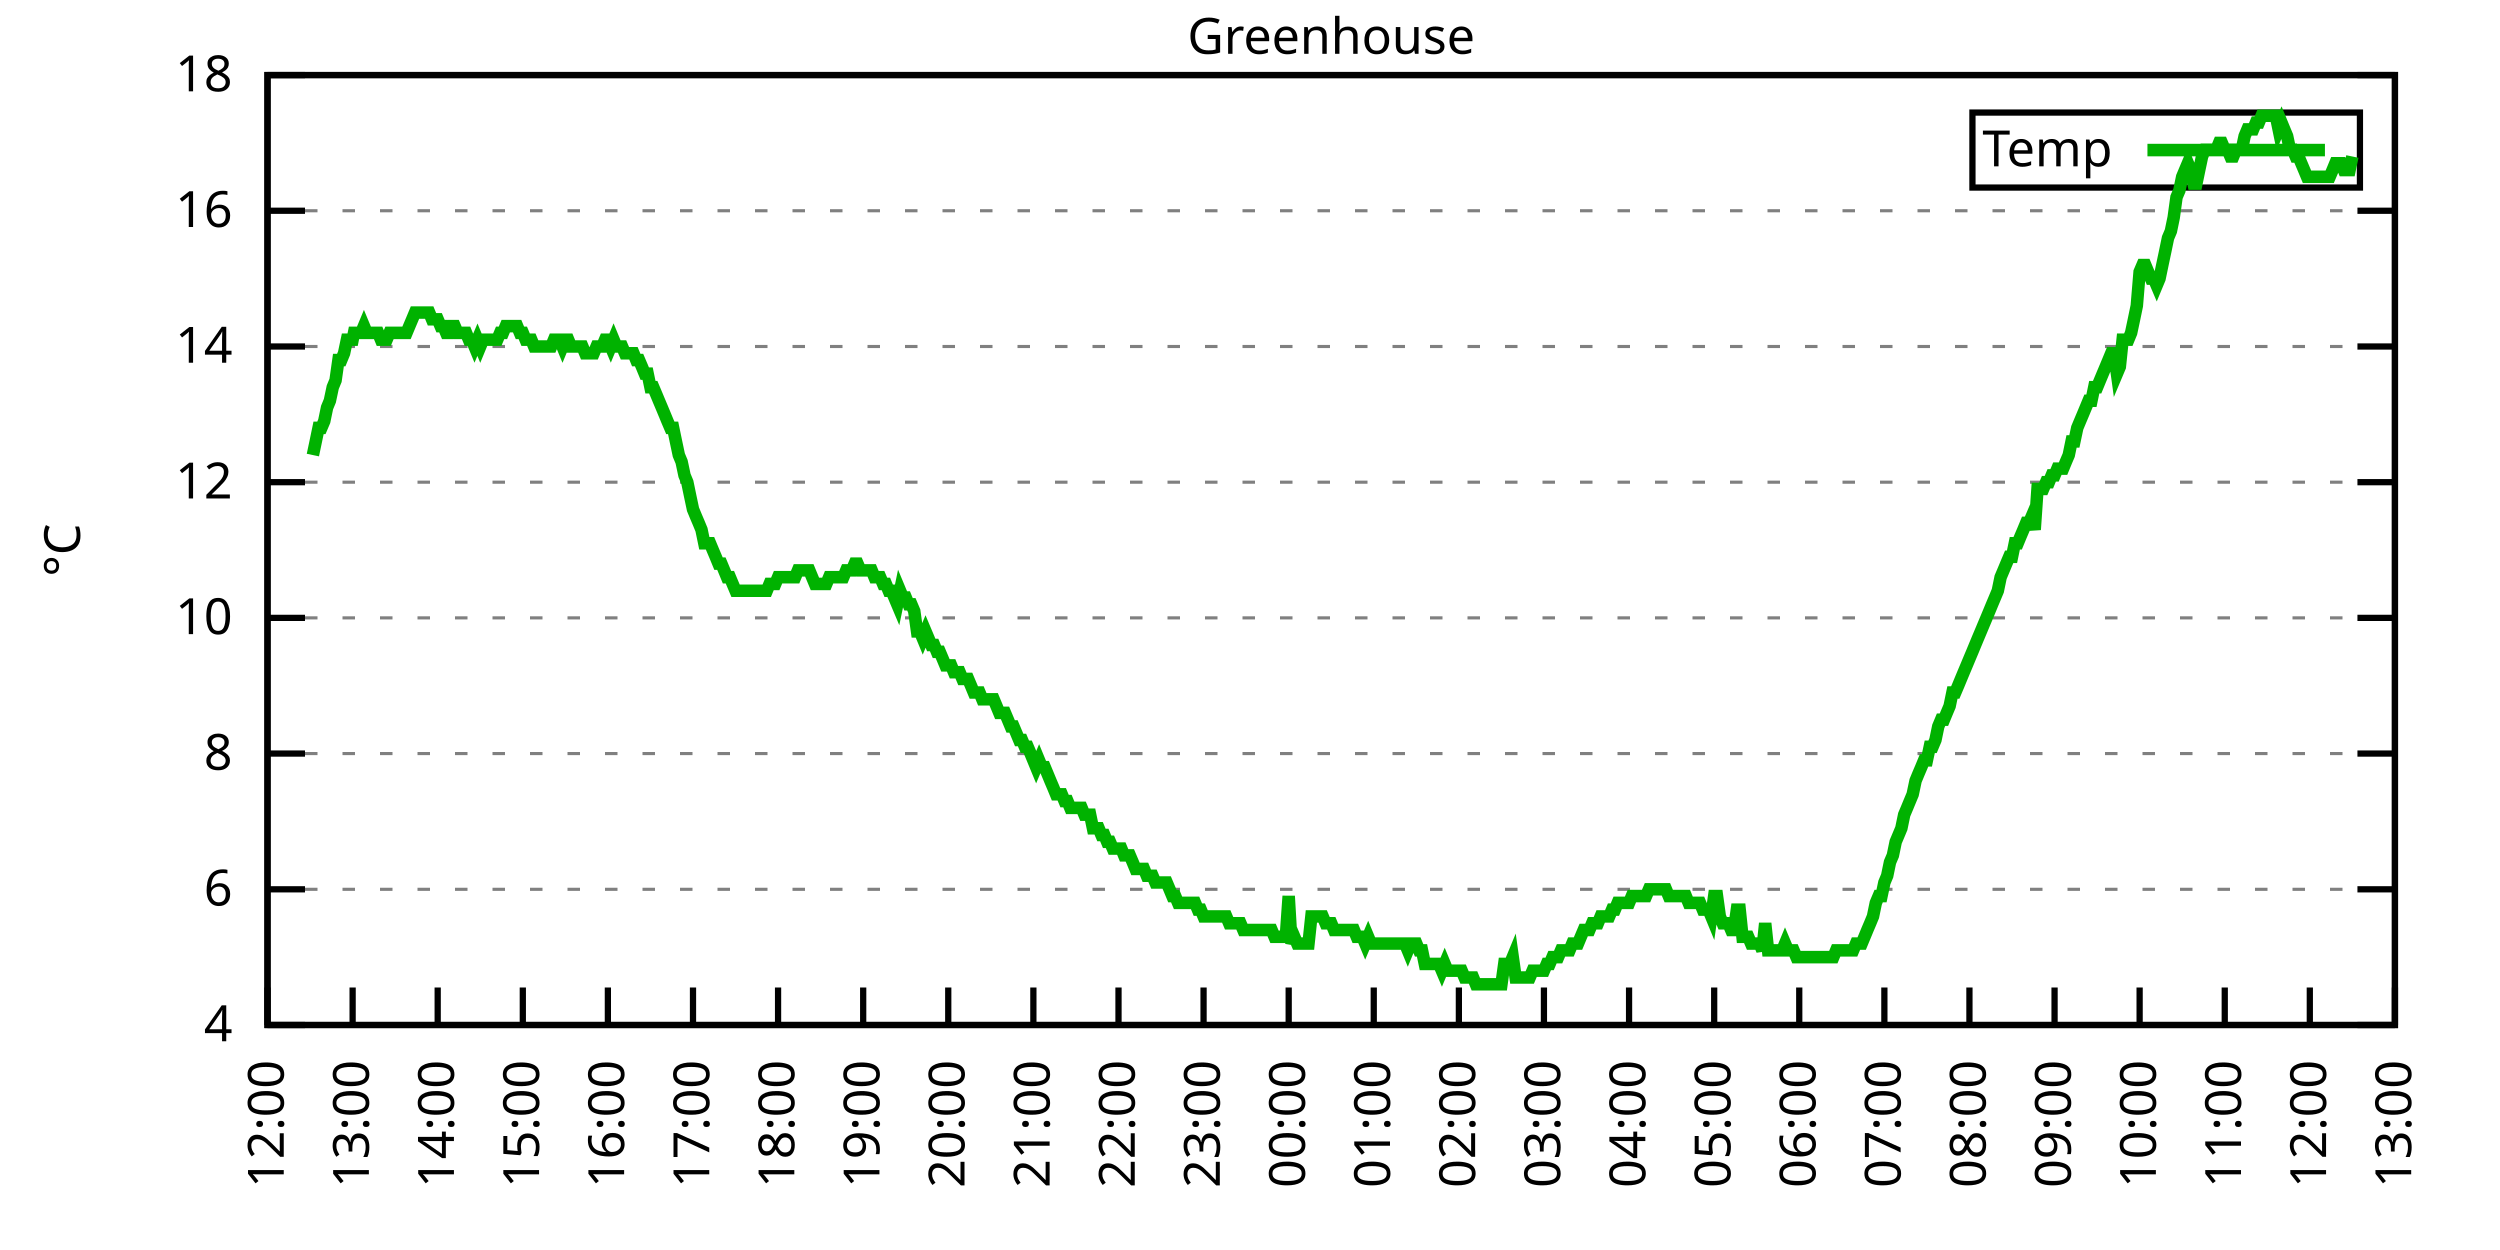
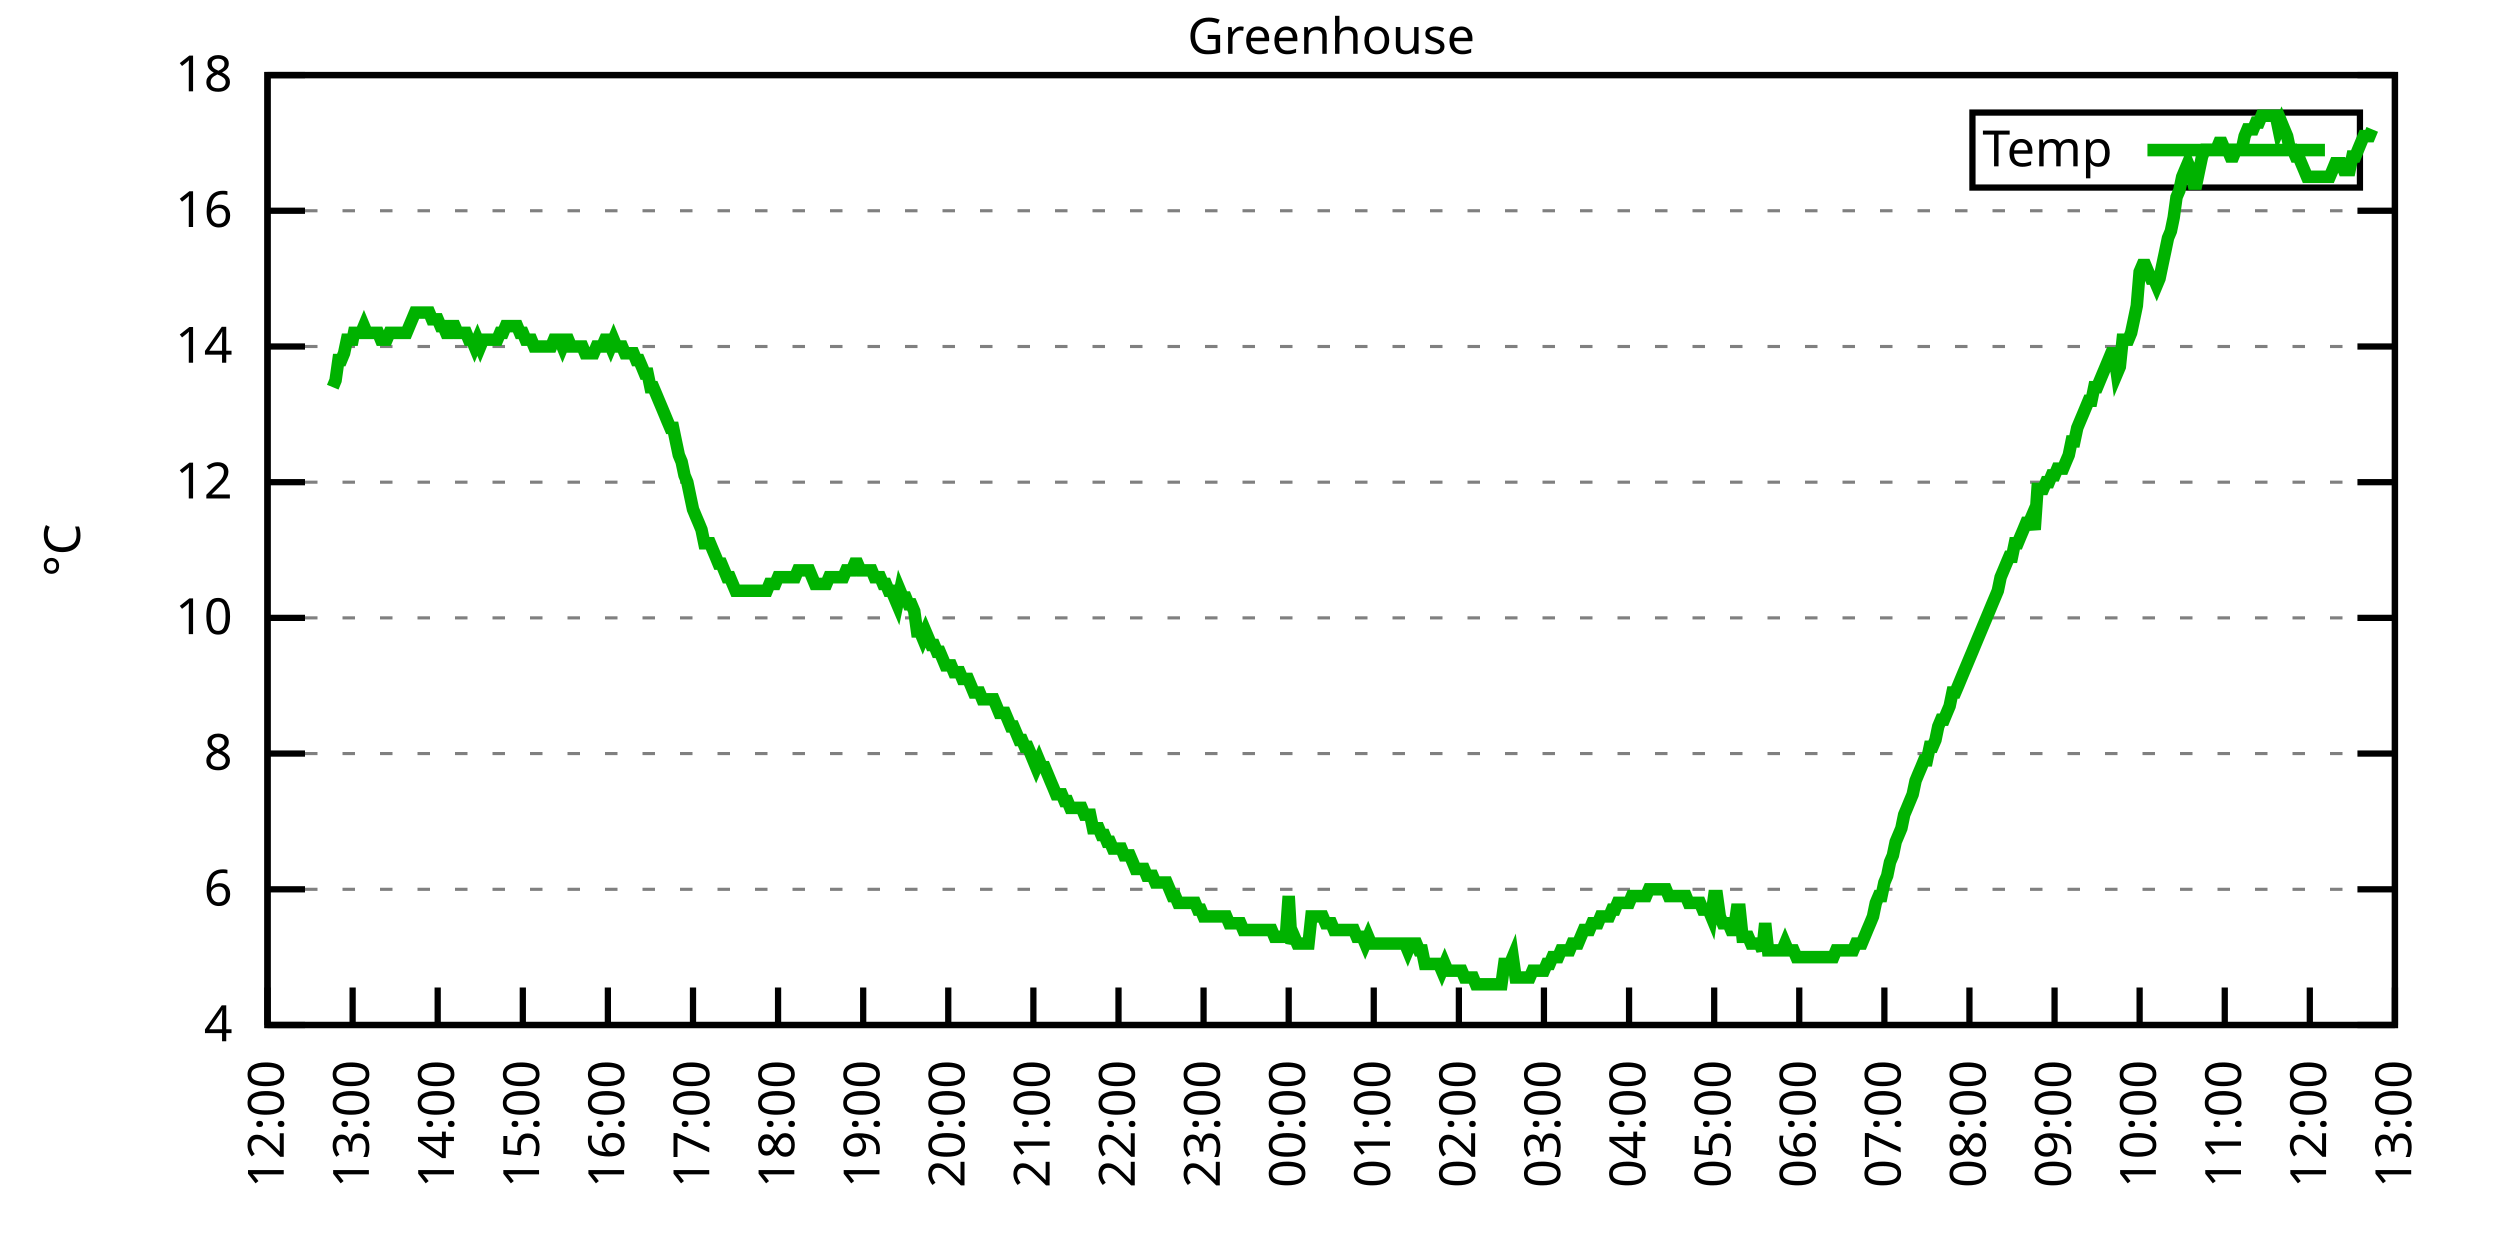
<svg xmlns="http://www.w3.org/2000/svg" xmlns:xlink="http://www.w3.org/1999/xlink" width="400" height="200" viewBox="0 0 400 200">
  <g id="gnuplot_canvas">
    <rect x="0" y="0" width="400" height="200" fill="none" />
    <defs>
      <circle id="gpDot" r="0.5" stroke-width="0.5" stroke="currentColor" />
      <path id="gpPt0" stroke-width="0.333" stroke="currentColor" d="M-1,0 h2 M0,-1 v2" />
      <path id="gpPt1" stroke-width="0.333" stroke="currentColor" d="M-1,-1 L1,1 M1,-1 L-1,1" />
      <path id="gpPt2" stroke-width="0.333" stroke="currentColor" d="M-1,0 L1,0 M0,-1 L0,1 M-1,-1 L1,1 M-1,1 L1,-1" />
      <rect id="gpPt3" stroke-width="0.333" stroke="currentColor" x="-1" y="-1" width="2" height="2" />
      <rect id="gpPt4" stroke-width="0.333" stroke="currentColor" fill="currentColor" x="-1" y="-1" width="2" height="2" />
      <circle id="gpPt5" stroke-width="0.333" stroke="currentColor" cx="0" cy="0" r="1" />
      <use xlink:href="#gpPt5" id="gpPt6" fill="currentColor" stroke="none" />
      <path id="gpPt7" stroke-width="0.333" stroke="currentColor" d="M0,-1.33 L-1.33,0.67 L1.33,0.67 z" />
      <use xlink:href="#gpPt7" id="gpPt8" fill="currentColor" stroke="none" />
      <use xlink:href="#gpPt7" id="gpPt9" stroke="currentColor" transform="rotate(180)" />
      <use xlink:href="#gpPt9" id="gpPt10" fill="currentColor" stroke="none" />
      <use xlink:href="#gpPt3" id="gpPt11" stroke="currentColor" transform="rotate(45)" />
      <use xlink:href="#gpPt11" id="gpPt12" fill="currentColor" stroke="none" />
      <path id="gpPt13" stroke-width="0.333" stroke="currentColor" d="M0,1.330 L1.265,0.411 L0.782,-1.067 L-0.782,-1.076 L-1.265,0.411 z" />
      <use xlink:href="#gpPt13" id="gpPt14" fill="currentColor" stroke="none" />
      <filter id="textbox" filterUnits="objectBoundingBox" x="0" y="0" height="1" width="1">
        <feFlood flood-color="white" flood-opacity="1" result="bgnd" />
        <feComposite in="SourceGraphic" in2="bgnd" operator="atop" />
      </filter>
      <filter id="greybox" filterUnits="objectBoundingBox" x="0" y="0" height="1" width="1">
        <feFlood flood-color="lightgrey" flood-opacity="1" result="grey" />
        <feComposite in="SourceGraphic" in2="grey" operator="atop" />
      </filter>
    </defs>
    <g fill="none" color="white" stroke="currentColor" stroke-width="1.00" stroke-linecap="butt" stroke-linejoin="miter">
</g>
    <g fill="none" color="black" stroke="currentColor" stroke-width="1.00" stroke-linecap="butt" stroke-linejoin="miter">
      <g stroke="none" shape-rendering="crispEdges">
        <polygon fill="rgb(255, 255, 255)" points="42.80,164.00 383.18,164.00 383.18,12.02 42.80,12.02 " />
      </g>
    </g>
    <g fill="none" color="black" stroke="currentColor" stroke-width="1.00" stroke-linecap="butt" stroke-linejoin="miter">
</g>
    <g fill="none" color="black" stroke="black" stroke-width="0.50" stroke-linecap="butt" stroke-linejoin="miter">
</g>
    <g fill="none" color="gray" stroke="currentColor" stroke-width="0.50" stroke-linecap="butt" stroke-linejoin="miter">
      <path stroke="gray" stroke-dasharray="2,4" class="gridline" d="M42.80,164.00 L383.19,164.00  " />
    </g>
    <g fill="none" color="gray" stroke="gray" stroke-width="1.00" stroke-linecap="butt" stroke-linejoin="miter">
</g>
    <g fill="none" color="black" stroke="currentColor" stroke-width="1.00" stroke-linecap="butt" stroke-linejoin="miter">
      <path stroke="black" d="M42.80,164.00 L48.80,164.00 M383.19,164.00 L377.19,164.00  " />
      <g transform="translate(37.20,166.60)" stroke="none" fill="black" font-family="Sans" font-size="8.00" text-anchor="end">
        <text>
          <tspan font-family="Sans"> 4</tspan>
        </text>
      </g>
    </g>
    <g fill="none" color="black" stroke="currentColor" stroke-width="1.00" stroke-linecap="butt" stroke-linejoin="miter">
</g>
    <g fill="none" color="black" stroke="black" stroke-width="0.50" stroke-linecap="butt" stroke-linejoin="miter">
</g>
    <g fill="none" color="gray" stroke="currentColor" stroke-width="0.50" stroke-linecap="butt" stroke-linejoin="miter">
      <path stroke="gray" stroke-dasharray="2,4" class="gridline" d="M42.80,142.29 L383.19,142.29  " />
    </g>
    <g fill="none" color="gray" stroke="gray" stroke-width="1.00" stroke-linecap="butt" stroke-linejoin="miter">
</g>
    <g fill="none" color="black" stroke="currentColor" stroke-width="1.00" stroke-linecap="butt" stroke-linejoin="miter">
      <path stroke="black" d="M42.80,142.29 L48.80,142.29 M383.19,142.29 L377.19,142.29  " />
      <g transform="translate(37.20,144.89)" stroke="none" fill="black" font-family="Sans" font-size="8.00" text-anchor="end">
        <text>
          <tspan font-family="Sans"> 6</tspan>
        </text>
      </g>
    </g>
    <g fill="none" color="black" stroke="currentColor" stroke-width="1.00" stroke-linecap="butt" stroke-linejoin="miter">
</g>
    <g fill="none" color="black" stroke="black" stroke-width="0.50" stroke-linecap="butt" stroke-linejoin="miter">
</g>
    <g fill="none" color="gray" stroke="currentColor" stroke-width="0.50" stroke-linecap="butt" stroke-linejoin="miter">
      <path stroke="gray" stroke-dasharray="2,4" class="gridline" d="M42.80,120.57 L383.19,120.57  " />
    </g>
    <g fill="none" color="gray" stroke="gray" stroke-width="1.00" stroke-linecap="butt" stroke-linejoin="miter">
</g>
    <g fill="none" color="black" stroke="currentColor" stroke-width="1.00" stroke-linecap="butt" stroke-linejoin="miter">
      <path stroke="black" d="M42.80,120.57 L48.80,120.57 M383.19,120.57 L377.19,120.57  " />
      <g transform="translate(37.20,123.17)" stroke="none" fill="black" font-family="Sans" font-size="8.00" text-anchor="end">
        <text>
          <tspan font-family="Sans"> 8</tspan>
        </text>
      </g>
    </g>
    <g fill="none" color="black" stroke="currentColor" stroke-width="1.00" stroke-linecap="butt" stroke-linejoin="miter">
</g>
    <g fill="none" color="black" stroke="black" stroke-width="0.50" stroke-linecap="butt" stroke-linejoin="miter">
</g>
    <g fill="none" color="gray" stroke="currentColor" stroke-width="0.50" stroke-linecap="butt" stroke-linejoin="miter">
      <path stroke="gray" stroke-dasharray="2,4" class="gridline" d="M42.80,98.86 L383.19,98.86  " />
    </g>
    <g fill="none" color="gray" stroke="gray" stroke-width="1.00" stroke-linecap="butt" stroke-linejoin="miter">
</g>
    <g fill="none" color="black" stroke="currentColor" stroke-width="1.00" stroke-linecap="butt" stroke-linejoin="miter">
      <path stroke="black" d="M42.80,98.86 L48.80,98.86 M383.19,98.86 L377.19,98.86  " />
      <g transform="translate(37.20,101.46)" stroke="none" fill="black" font-family="Sans" font-size="8.00" text-anchor="end">
        <text>
          <tspan font-family="Sans"> 10</tspan>
        </text>
      </g>
    </g>
    <g fill="none" color="black" stroke="currentColor" stroke-width="1.00" stroke-linecap="butt" stroke-linejoin="miter">
</g>
    <g fill="none" color="black" stroke="black" stroke-width="0.50" stroke-linecap="butt" stroke-linejoin="miter">
</g>
    <g fill="none" color="gray" stroke="currentColor" stroke-width="0.50" stroke-linecap="butt" stroke-linejoin="miter">
      <path stroke="gray" stroke-dasharray="2,4" class="gridline" d="M42.80,77.15 L383.19,77.15  " />
    </g>
    <g fill="none" color="gray" stroke="gray" stroke-width="1.00" stroke-linecap="butt" stroke-linejoin="miter">
</g>
    <g fill="none" color="black" stroke="currentColor" stroke-width="1.00" stroke-linecap="butt" stroke-linejoin="miter">
      <path stroke="black" d="M42.80,77.15 L48.80,77.15 M383.19,77.15 L377.19,77.15  " />
      <g transform="translate(37.20,79.75)" stroke="none" fill="black" font-family="Sans" font-size="8.00" text-anchor="end">
        <text>
          <tspan font-family="Sans"> 12</tspan>
        </text>
      </g>
    </g>
    <g fill="none" color="black" stroke="currentColor" stroke-width="1.00" stroke-linecap="butt" stroke-linejoin="miter">
</g>
    <g fill="none" color="black" stroke="black" stroke-width="0.50" stroke-linecap="butt" stroke-linejoin="miter">
</g>
    <g fill="none" color="gray" stroke="currentColor" stroke-width="0.50" stroke-linecap="butt" stroke-linejoin="miter">
      <path stroke="gray" stroke-dasharray="2,4" class="gridline" d="M42.80,55.44 L383.19,55.44  " />
    </g>
    <g fill="none" color="gray" stroke="gray" stroke-width="1.00" stroke-linecap="butt" stroke-linejoin="miter">
</g>
    <g fill="none" color="black" stroke="currentColor" stroke-width="1.00" stroke-linecap="butt" stroke-linejoin="miter">
      <path stroke="black" d="M42.80,55.44 L48.80,55.44 M383.19,55.44 L377.19,55.44  " />
      <g transform="translate(37.20,58.04)" stroke="none" fill="black" font-family="Sans" font-size="8.00" text-anchor="end">
        <text>
          <tspan font-family="Sans"> 14</tspan>
        </text>
      </g>
    </g>
    <g fill="none" color="black" stroke="currentColor" stroke-width="1.00" stroke-linecap="butt" stroke-linejoin="miter">
</g>
    <g fill="none" color="black" stroke="black" stroke-width="0.50" stroke-linecap="butt" stroke-linejoin="miter">
</g>
    <g fill="none" color="gray" stroke="currentColor" stroke-width="0.50" stroke-linecap="butt" stroke-linejoin="miter">
      <path stroke="gray" stroke-dasharray="2,4" class="gridline" d="M42.80,33.72 L383.19,33.72  " />
    </g>
    <g fill="none" color="gray" stroke="gray" stroke-width="1.00" stroke-linecap="butt" stroke-linejoin="miter">
</g>
    <g fill="none" color="black" stroke="currentColor" stroke-width="1.00" stroke-linecap="butt" stroke-linejoin="miter">
      <path stroke="black" d="M42.80,33.72 L48.80,33.72 M383.19,33.72 L377.19,33.72  " />
      <g transform="translate(37.20,36.32)" stroke="none" fill="black" font-family="Sans" font-size="8.00" text-anchor="end">
        <text>
          <tspan font-family="Sans"> 16</tspan>
        </text>
      </g>
    </g>
    <g fill="none" color="black" stroke="currentColor" stroke-width="1.00" stroke-linecap="butt" stroke-linejoin="miter">
</g>
    <g fill="none" color="black" stroke="black" stroke-width="0.50" stroke-linecap="butt" stroke-linejoin="miter">
</g>
    <g fill="none" color="gray" stroke="currentColor" stroke-width="0.50" stroke-linecap="butt" stroke-linejoin="miter">
      <path stroke="gray" stroke-dasharray="2,4" class="gridline" d="M42.80,12.01 L383.19,12.01  " />
    </g>
    <g fill="none" color="gray" stroke="gray" stroke-width="1.00" stroke-linecap="butt" stroke-linejoin="miter">
</g>
    <g fill="none" color="black" stroke="currentColor" stroke-width="1.00" stroke-linecap="butt" stroke-linejoin="miter">
      <path stroke="black" d="M42.80,12.01 L48.80,12.01 M383.19,12.01 L377.19,12.01  " />
      <g transform="translate(37.20,14.61)" stroke="none" fill="black" font-family="Sans" font-size="8.00" text-anchor="end">
        <text>
          <tspan font-family="Sans"> 18</tspan>
        </text>
      </g>
    </g>
    <g fill="none" color="black" stroke="currentColor" stroke-width="1.00" stroke-linecap="butt" stroke-linejoin="miter">
      <path stroke="black" d="M42.80,164.00 L42.80,158.00  " />
      <g transform="translate(45.40,169.60) rotate(270.00)" stroke="none" fill="black" font-family="Sans" font-size="8.00" text-anchor="end">
        <text>
          <tspan font-family="Sans">12:00</tspan>
        </text>
      </g>
    </g>
    <g fill="none" color="black" stroke="currentColor" stroke-width="1.00" stroke-linecap="butt" stroke-linejoin="miter">
      <path stroke="black" d="M56.42,164.00 L56.42,158.00  " />
      <g transform="translate(59.02,169.60) rotate(270.00)" stroke="none" fill="black" font-family="Sans" font-size="8.00" text-anchor="end">
        <text>
          <tspan font-family="Sans">13:00</tspan>
        </text>
      </g>
    </g>
    <g fill="none" color="black" stroke="currentColor" stroke-width="1.00" stroke-linecap="butt" stroke-linejoin="miter">
      <path stroke="black" d="M70.03,164.00 L70.03,158.00  " />
      <g transform="translate(72.63,169.60) rotate(270.00)" stroke="none" fill="black" font-family="Sans" font-size="8.00" text-anchor="end">
        <text>
          <tspan font-family="Sans">14:00</tspan>
        </text>
      </g>
    </g>
    <g fill="none" color="black" stroke="currentColor" stroke-width="1.00" stroke-linecap="butt" stroke-linejoin="miter">
      <path stroke="black" d="M83.65,164.00 L83.65,158.00  " />
      <g transform="translate(86.25,169.60) rotate(270.00)" stroke="none" fill="black" font-family="Sans" font-size="8.00" text-anchor="end">
        <text>
          <tspan font-family="Sans">15:00</tspan>
        </text>
      </g>
    </g>
    <g fill="none" color="black" stroke="currentColor" stroke-width="1.00" stroke-linecap="butt" stroke-linejoin="miter">
      <path stroke="black" d="M97.26,164.00 L97.26,158.00  " />
      <g transform="translate(99.86,169.60) rotate(270.00)" stroke="none" fill="black" font-family="Sans" font-size="8.00" text-anchor="end">
        <text>
          <tspan font-family="Sans">16:00</tspan>
        </text>
      </g>
    </g>
    <g fill="none" color="black" stroke="currentColor" stroke-width="1.00" stroke-linecap="butt" stroke-linejoin="miter">
      <path stroke="black" d="M110.88,164.00 L110.88,158.00  " />
      <g transform="translate(113.48,169.60) rotate(270.00)" stroke="none" fill="black" font-family="Sans" font-size="8.00" text-anchor="end">
        <text>
          <tspan font-family="Sans">17:00</tspan>
        </text>
      </g>
    </g>
    <g fill="none" color="black" stroke="currentColor" stroke-width="1.00" stroke-linecap="butt" stroke-linejoin="miter">
      <path stroke="black" d="M124.49,164.00 L124.49,158.00  " />
      <g transform="translate(127.09,169.60) rotate(270.00)" stroke="none" fill="black" font-family="Sans" font-size="8.00" text-anchor="end">
        <text>
          <tspan font-family="Sans">18:00</tspan>
        </text>
      </g>
    </g>
    <g fill="none" color="black" stroke="currentColor" stroke-width="1.00" stroke-linecap="butt" stroke-linejoin="miter">
      <path stroke="black" d="M138.11,164.00 L138.11,158.00  " />
      <g transform="translate(140.71,169.60) rotate(270.00)" stroke="none" fill="black" font-family="Sans" font-size="8.00" text-anchor="end">
        <text>
          <tspan font-family="Sans">19:00</tspan>
        </text>
      </g>
    </g>
    <g fill="none" color="black" stroke="currentColor" stroke-width="1.00" stroke-linecap="butt" stroke-linejoin="miter">
      <path stroke="black" d="M151.72,164.00 L151.72,158.00  " />
      <g transform="translate(154.32,169.60) rotate(270.00)" stroke="none" fill="black" font-family="Sans" font-size="8.00" text-anchor="end">
        <text>
          <tspan font-family="Sans">20:00</tspan>
        </text>
      </g>
    </g>
    <g fill="none" color="black" stroke="currentColor" stroke-width="1.00" stroke-linecap="butt" stroke-linejoin="miter">
      <path stroke="black" d="M165.34,164.00 L165.34,158.00  " />
      <g transform="translate(167.94,169.60) rotate(270.00)" stroke="none" fill="black" font-family="Sans" font-size="8.00" text-anchor="end">
        <text>
          <tspan font-family="Sans">21:00</tspan>
        </text>
      </g>
    </g>
    <g fill="none" color="black" stroke="currentColor" stroke-width="1.00" stroke-linecap="butt" stroke-linejoin="miter">
      <path stroke="black" d="M178.96,164.00 L178.96,158.00  " />
      <g transform="translate(181.56,169.60) rotate(270.00)" stroke="none" fill="black" font-family="Sans" font-size="8.00" text-anchor="end">
        <text>
          <tspan font-family="Sans">22:00</tspan>
        </text>
      </g>
    </g>
    <g fill="none" color="black" stroke="currentColor" stroke-width="1.00" stroke-linecap="butt" stroke-linejoin="miter">
      <path stroke="black" d="M192.57,164.00 L192.57,158.00  " />
      <g transform="translate(195.17,169.60) rotate(270.00)" stroke="none" fill="black" font-family="Sans" font-size="8.00" text-anchor="end">
        <text>
          <tspan font-family="Sans">23:00</tspan>
        </text>
      </g>
    </g>
    <g fill="none" color="black" stroke="currentColor" stroke-width="1.00" stroke-linecap="butt" stroke-linejoin="miter">
      <path stroke="black" d="M206.19,164.00 L206.19,158.00  " />
      <g transform="translate(208.79,169.60) rotate(270.00)" stroke="none" fill="black" font-family="Sans" font-size="8.00" text-anchor="end">
        <text>
          <tspan font-family="Sans">00:00</tspan>
        </text>
      </g>
    </g>
    <g fill="none" color="black" stroke="currentColor" stroke-width="1.00" stroke-linecap="butt" stroke-linejoin="miter">
      <path stroke="black" d="M219.80,164.00 L219.80,158.00  " />
      <g transform="translate(222.40,169.60) rotate(270.00)" stroke="none" fill="black" font-family="Sans" font-size="8.00" text-anchor="end">
        <text>
          <tspan font-family="Sans">01:00</tspan>
        </text>
      </g>
    </g>
    <g fill="none" color="black" stroke="currentColor" stroke-width="1.00" stroke-linecap="butt" stroke-linejoin="miter">
      <path stroke="black" d="M233.42,164.00 L233.42,158.00  " />
      <g transform="translate(236.02,169.60) rotate(270.00)" stroke="none" fill="black" font-family="Sans" font-size="8.00" text-anchor="end">
        <text>
          <tspan font-family="Sans">02:00</tspan>
        </text>
      </g>
    </g>
    <g fill="none" color="black" stroke="currentColor" stroke-width="1.00" stroke-linecap="butt" stroke-linejoin="miter">
      <path stroke="black" d="M247.03,164.00 L247.03,158.00  " />
      <g transform="translate(249.63,169.60) rotate(270.00)" stroke="none" fill="black" font-family="Sans" font-size="8.00" text-anchor="end">
        <text>
          <tspan font-family="Sans">03:00</tspan>
        </text>
      </g>
    </g>
    <g fill="none" color="black" stroke="currentColor" stroke-width="1.00" stroke-linecap="butt" stroke-linejoin="miter">
      <path stroke="black" d="M260.65,164.00 L260.65,158.00  " />
      <g transform="translate(263.25,169.60) rotate(270.00)" stroke="none" fill="black" font-family="Sans" font-size="8.00" text-anchor="end">
        <text>
          <tspan font-family="Sans">04:00</tspan>
        </text>
      </g>
    </g>
    <g fill="none" color="black" stroke="currentColor" stroke-width="1.00" stroke-linecap="butt" stroke-linejoin="miter">
      <path stroke="black" d="M274.27,164.00 L274.27,158.00  " />
      <g transform="translate(276.87,169.60) rotate(270.00)" stroke="none" fill="black" font-family="Sans" font-size="8.00" text-anchor="end">
        <text>
          <tspan font-family="Sans">05:00</tspan>
        </text>
      </g>
    </g>
    <g fill="none" color="black" stroke="currentColor" stroke-width="1.00" stroke-linecap="butt" stroke-linejoin="miter">
      <path stroke="black" d="M287.88,164.00 L287.88,158.00  " />
      <g transform="translate(290.48,169.60) rotate(270.00)" stroke="none" fill="black" font-family="Sans" font-size="8.00" text-anchor="end">
        <text>
          <tspan font-family="Sans">06:00</tspan>
        </text>
      </g>
    </g>
    <g fill="none" color="black" stroke="currentColor" stroke-width="1.00" stroke-linecap="butt" stroke-linejoin="miter">
      <path stroke="black" d="M301.50,164.00 L301.50,158.00  " />
      <g transform="translate(304.10,169.60) rotate(270.00)" stroke="none" fill="black" font-family="Sans" font-size="8.00" text-anchor="end">
        <text>
          <tspan font-family="Sans">07:00</tspan>
        </text>
      </g>
    </g>
    <g fill="none" color="black" stroke="currentColor" stroke-width="1.00" stroke-linecap="butt" stroke-linejoin="miter">
      <path stroke="black" d="M315.11,164.00 L315.11,158.00  " />
      <g transform="translate(317.71,169.60) rotate(270.00)" stroke="none" fill="black" font-family="Sans" font-size="8.00" text-anchor="end">
        <text>
          <tspan font-family="Sans">08:00</tspan>
        </text>
      </g>
    </g>
    <g fill="none" color="black" stroke="currentColor" stroke-width="1.00" stroke-linecap="butt" stroke-linejoin="miter">
      <path stroke="black" d="M328.73,164.00 L328.73,158.00  " />
      <g transform="translate(331.33,169.60) rotate(270.00)" stroke="none" fill="black" font-family="Sans" font-size="8.00" text-anchor="end">
        <text>
          <tspan font-family="Sans">09:00</tspan>
        </text>
      </g>
    </g>
    <g fill="none" color="black" stroke="currentColor" stroke-width="1.00" stroke-linecap="butt" stroke-linejoin="miter">
      <path stroke="black" d="M342.34,164.00 L342.34,158.00  " />
      <g transform="translate(344.94,169.60) rotate(270.00)" stroke="none" fill="black" font-family="Sans" font-size="8.00" text-anchor="end">
        <text>
          <tspan font-family="Sans">10:00</tspan>
        </text>
      </g>
    </g>
    <g fill="none" color="black" stroke="currentColor" stroke-width="1.00" stroke-linecap="butt" stroke-linejoin="miter">
      <path stroke="black" d="M355.96,164.00 L355.96,158.00  " />
      <g transform="translate(358.56,169.60) rotate(270.00)" stroke="none" fill="black" font-family="Sans" font-size="8.00" text-anchor="end">
        <text>
          <tspan font-family="Sans">11:00</tspan>
        </text>
      </g>
    </g>
    <g fill="none" color="black" stroke="currentColor" stroke-width="1.00" stroke-linecap="butt" stroke-linejoin="miter">
      <path stroke="black" d="M369.57,164.00 L369.57,158.00  " />
      <g transform="translate(372.17,169.60) rotate(270.00)" stroke="none" fill="black" font-family="Sans" font-size="8.00" text-anchor="end">
        <text>
          <tspan font-family="Sans">12:00</tspan>
        </text>
      </g>
    </g>
    <g fill="none" color="black" stroke="currentColor" stroke-width="1.00" stroke-linecap="butt" stroke-linejoin="miter">
      <path stroke="black" d="M383.19,164.00 L383.19,158.00  " />
      <g transform="translate(385.79,169.60) rotate(270.00)" stroke="none" fill="black" font-family="Sans" font-size="8.00" text-anchor="end">
        <text>
          <tspan font-family="Sans">13:00</tspan>
        </text>
      </g>
    </g>
    <g fill="none" color="black" stroke="currentColor" stroke-width="1.00" stroke-linecap="butt" stroke-linejoin="miter">
</g>
    <g fill="none" color="black" stroke="currentColor" stroke-width="1.00" stroke-linecap="butt" stroke-linejoin="miter">
      <path stroke="black" d="M42.80,12.01 L42.80,164.00 L383.19,164.00 L383.19,12.01 L42.80,12.01 Z  " />
    </g>
    <g fill="none" color="black" stroke="currentColor" stroke-width="1.00" stroke-linecap="butt" stroke-linejoin="miter">
</g>
    <g fill="none" color="black" stroke="currentColor" stroke-width="1.00" stroke-linecap="butt" stroke-linejoin="miter">
      <path stroke="black" d="M315.59,30.01 L315.59,18.01 L377.59,18.01 L377.59,30.01 L315.59,30.01 Z  " />
    </g>
    <g id="Greenhouse_plot_1">
      <g fill="none" color="white" stroke="black" stroke-width="2.00" stroke-linecap="butt" stroke-linejoin="miter">
</g>
      <g fill="none" color="black" stroke="currentColor" stroke-width="2.00" stroke-linecap="butt" stroke-linejoin="miter">
        <g transform="translate(337.99,26.61)" stroke="none" fill="black" font-family="Sans" font-size="8.00" text-anchor="end">
          <text>
            <tspan font-family="Sans">Temp</tspan>
          </text>
        </g>
      </g>
      <g fill="none" color="black" stroke="currentColor" stroke-width="2.00" stroke-linecap="butt" stroke-linejoin="miter">
-         <path stroke="rgb(  0, 178,   0)" d="M343.59,24.01 L371.99,24.01 M50.06,72.81 L50.52,70.63 L50.97,68.46 L51.42,68.46 L51.88,67.38 L52.33,65.21   L52.78,64.12 L53.24,61.95 L53.69,60.86 L54.15,57.61 L54.60,57.61 L55.05,56.52 L55.51,54.35 L55.96,54.35   L56.42,54.35 L56.64,53.26 L57.32,53.26 L57.78,53.26 L58.23,52.18 L58.68,53.26 L59.14,53.26 L59.59,53.26   L60.05,53.26 L60.50,53.26 L60.95,54.35 L61.41,54.35 L61.86,54.35 L62.32,53.26 L63.22,53.26 L63.68,53.26   L64.13,53.26 L64.58,53.26 L65.04,53.26 L65.49,52.18 L65.95,51.09 L66.40,50.01 L66.85,50.01 L67.31,50.01   L67.76,50.01 L68.22,50.01 L68.67,50.01 L69.12,51.09 L69.58,51.09 L70.03,51.09 L70.49,52.18 L70.94,52.18   L71.39,53.26 L71.85,53.26 L72.30,52.18 L72.75,52.18 L73.21,53.26 L73.66,53.26 L74.12,53.26 L74.57,53.26   L75.02,54.35 L75.48,54.35 L75.93,55.44 L76.39,54.35 L76.84,55.44 L77.29,54.35 L77.75,54.35 L78.20,54.35   L78.65,54.35 L79.11,54.35 L79.56,54.35 L80.02,53.26 L80.47,53.26 L80.92,52.18 L81.38,52.18 L81.83,52.18   L82.29,52.18 L82.74,52.18 L83.19,53.26 L83.65,53.26 L84.10,54.35 L84.55,54.35 L85.01,54.35 L85.46,55.44   L85.92,55.44 L86.37,55.44 L86.82,55.44 L87.28,55.44 L87.73,55.44 L88.19,55.44 L88.64,54.35 L89.09,54.35   L89.55,54.35 L90.00,55.44 L90.45,54.35 L90.91,54.35 L91.36,55.44 L91.82,55.44 L92.27,55.44 L92.72,55.44   L93.18,55.44 L93.63,56.52 L94.09,56.52 L94.54,56.52 L94.99,56.52 L95.45,55.44 L95.90,55.44 L96.35,55.44   L96.81,54.35 L97.26,54.35 L97.72,55.44 L98.17,54.35 L98.62,55.44 L99.08,55.44 L99.53,55.44 L99.99,56.52   L100.44,56.52 L100.89,56.52 L101.35,56.52 L101.80,57.61 L102.25,57.61 L102.71,58.69 L103.16,59.78 L103.62,59.78   L104.07,61.95 L104.52,61.95 L104.98,63.04 L105.43,64.12 L105.89,65.21 L106.34,66.29 L106.79,67.38 L107.25,68.46   L107.70,68.46 L108.15,70.63 L108.61,72.81 L109.06,73.89 L109.52,76.06 L109.97,77.15 L110.42,79.32 L110.88,81.49   L111.33,82.58 L111.79,83.66 L112.24,84.75 L112.69,86.92 L113.15,86.92 L113.60,86.92 L114.05,88.00 L114.51,89.09   L114.96,90.18 L115.42,90.18 L115.87,91.26 L116.32,92.35 L116.78,92.35 L117.23,93.43 L117.69,94.52 L118.14,94.52   L118.59,94.52 L119.05,94.52 L119.50,94.52 L119.96,94.52 L120.41,94.52 L120.86,94.52 L121.32,94.52 L121.77,94.52   L122.22,94.52 L122.68,94.52 L123.13,93.43 L123.59,93.43 L124.04,93.43 L124.49,92.35 L124.95,92.35 L125.40,92.35   L125.86,92.35 L126.31,92.35 L126.76,92.35 L127.22,92.35 L127.67,91.26 L128.12,91.26 L128.58,91.26 L129.03,91.26   L129.49,91.26 L129.94,92.35 L130.39,93.43 L130.85,93.43 L131.30,93.43 L131.76,93.43 L132.21,93.43 L132.66,92.35   L133.12,92.35 L133.57,92.35 L134.02,92.35 L134.48,92.35 L134.93,92.35 L135.39,91.26 L135.84,91.26 L136.29,91.26   L136.75,90.18 L137.20,90.18 L137.66,91.26 L138.11,91.26 L138.56,91.26 L139.02,91.26 L139.47,91.26 L139.92,92.35   L140.38,92.35 L140.83,92.35 L141.29,93.43 L141.74,93.43 L142.19,94.52 L142.65,94.52 L143.10,95.60 L143.56,96.69   L144.01,94.52 L144.46,95.60 L144.92,95.60 L145.37,96.69 L145.82,96.69 L146.28,97.78 L146.73,101.03 L147.19,101.03   L147.64,102.12 L148.09,101.03 L148.55,102.12 L149.00,103.20 L149.46,103.20 L149.91,104.29 L150.36,104.29 L150.82,105.38   L151.27,106.46 L151.72,106.46 L152.18,106.46 L152.63,107.55 L153.09,107.55 L153.54,107.55 L153.99,108.63 L154.45,108.63   L154.90,108.63 L155.36,109.72 L155.81,110.80 L156.26,110.80 L156.72,110.80 L157.17,111.89 L157.62,111.89 L158.08,111.89   L158.53,111.89 L158.99,111.89 L159.44,112.97 L159.89,114.06 L160.35,114.06 L160.80,114.06 L161.26,115.15 L161.71,116.23   L162.16,116.23 L162.62,117.32 L163.07,118.40 L163.52,118.40 L163.98,119.49 L164.43,119.49 L164.89,120.57 L165.34,121.66   L165.79,122.75 L166.25,121.66 L166.70,122.75 L167.16,122.75 L167.61,123.83 L168.06,124.92 L168.52,126.00 L168.97,127.09   L169.43,127.09 L169.88,127.09 L170.33,128.17 L170.79,128.17 L171.24,129.26 L171.69,129.26 L172.15,129.26 L172.60,129.26   L173.06,129.26 L173.51,130.35 L173.96,130.35 L174.42,130.35 L174.87,132.52 L175.33,132.52 L175.78,132.52 L176.23,133.60   L176.69,133.60 L177.14,134.69 L177.59,134.69 L178.05,135.77 L178.50,135.77 L178.96,135.77 L179.41,135.77 L179.86,136.86   L180.32,136.86 L180.77,136.86 L181.23,137.94 L181.68,139.03 L182.13,139.03 L182.59,139.03 L183.04,139.03 L183.49,140.12   L183.95,140.12 L184.40,140.12 L184.86,141.20 L185.31,141.20 L185.76,141.20 L186.22,141.20 L186.67,141.20 L187.13,142.29   L187.58,143.37 L188.03,143.37 L188.49,144.46 L188.94,144.46 L189.39,144.46 L189.85,144.46 L190.30,144.46 L190.76,144.46   L191.21,144.46 L191.66,145.54 L192.12,145.54 L192.57,146.63 L193.03,146.63 L193.48,146.63 L193.93,146.63 L194.39,146.63   L194.84,146.63 L195.29,146.63 L195.75,146.63 L196.20,146.63 L196.66,147.72 L197.11,147.72 L197.56,147.72 L198.02,147.72   L198.47,147.72 L198.93,148.80 L199.38,148.80 L199.83,148.80 L200.29,148.80 L200.74,148.80 L201.19,148.80 L201.65,148.80   L202.10,148.80 L202.56,148.80 L203.01,148.80 L203.46,148.80 L203.92,149.89 L204.37,149.89 L204.83,149.89 L205.28,149.89   L205.73,149.89 L206.19,143.37 L206.64,150.97 L207.09,149.89 L207.55,150.97 L208.00,150.97 L208.46,150.97 L208.91,150.97   L209.36,150.97 L209.82,146.63 L210.27,146.63 L210.73,146.63 L211.18,146.63 L211.63,146.63 L212.09,147.72 L212.54,147.72   L213.00,147.72 L213.45,148.80 L213.90,148.80 L214.36,148.80 L214.81,148.80 L215.26,148.80 L215.72,148.80 L216.17,148.80   L216.63,148.80 L217.08,149.89 L217.53,149.89 L217.99,149.89 L218.44,150.97 L218.90,149.89 L219.35,150.97 L219.80,150.97   L220.26,150.97 L220.71,150.97 L221.16,150.97 L221.62,150.97 L222.07,150.97 L222.53,150.97 L222.98,150.97 L223.43,150.97   L223.89,150.97 L224.34,150.97 L224.80,150.97 L225.25,152.06 L225.70,150.97 L226.16,150.97 L226.61,150.97 L227.06,152.06   L227.52,152.06 L227.97,154.23 L228.43,154.23 L228.88,154.23 L229.33,154.23 L229.79,154.23 L230.24,154.23 L230.70,155.31   L231.15,154.23 L231.60,155.31 L232.06,155.31 L232.51,155.31 L232.96,155.31 L233.42,155.31 L233.87,155.31 L234.33,156.40   L234.78,156.40 L235.23,156.40 L235.69,156.40 L236.14,157.49 L236.60,157.49 L237.05,157.49 L237.50,157.49 L237.96,157.49   L238.41,157.49 L238.86,157.49 L239.32,157.49 L239.77,157.49 L240.23,157.49 L240.68,154.23 L241.13,154.23 L241.59,154.23   L242.04,153.14 L242.50,156.40 L242.95,156.40 L243.40,156.40 L243.86,156.40 L244.31,156.40 L244.76,156.40 L245.22,155.31   L245.67,155.31 L246.13,155.31 L246.58,155.31 L247.03,155.31 L247.49,154.23 L247.94,154.23 L248.40,153.14 L248.85,153.14   L249.30,153.14 L249.76,152.06 L250.21,152.06 L250.66,152.06 L251.12,152.06 L251.57,150.97 L252.03,150.97 L252.48,150.97   L252.93,149.89 L253.39,148.80 L253.84,148.80 L254.30,148.80 L254.75,147.72 L255.20,147.72 L255.66,147.72 L256.11,146.63   L256.56,146.63 L257.02,146.63 L257.47,146.63 L257.93,145.54 L258.38,145.54 L258.83,144.46 L259.29,144.46 L259.74,144.46   L260.20,144.46 L260.65,144.46 L261.10,143.37 L261.56,143.37 L262.01,143.37 L262.47,143.37 L262.92,143.37 L263.37,143.37   L263.83,142.29 L264.28,142.29 L264.73,142.29 L265.19,142.29 L265.64,142.29 L266.10,142.29 L266.55,142.29 L267.00,143.37   L267.46,143.37 L267.91,143.37 L268.37,143.37 L268.82,143.37 L269.27,143.37 L269.73,143.37 L270.18,144.46 L270.63,144.46   L271.09,144.46 L271.54,144.46 L272.00,144.46 L272.45,145.54 L272.90,145.54 L273.36,145.54 L273.81,146.63 L274.27,143.37   L274.72,143.37 L275.17,146.63 L275.63,147.72 L276.08,147.72 L276.53,147.72 L276.99,148.80 L277.44,148.80 L277.90,145.54   L278.35,145.54 L278.80,149.89 L279.26,149.89 L279.71,149.89 L280.17,150.97 L280.62,150.97 L281.07,150.97 L281.53,150.97   L281.98,152.06 L282.43,147.72 L282.89,152.06 L283.34,152.06 L283.80,152.06 L284.25,152.06 L284.70,152.06 L285.16,152.06   L285.61,150.97 L286.07,152.06 L286.52,152.06 L286.97,152.06 L287.43,153.14 L287.88,153.14 L288.33,153.14 L288.79,153.14   L289.24,153.14 L289.70,153.14 L290.15,153.14 L290.60,153.14 L291.06,153.14 L291.51,153.14 L291.97,153.14 L292.42,153.14   L292.87,153.14 L293.33,153.14 L293.78,152.06 L294.23,152.06 L294.69,152.06 L295.14,152.06 L295.60,152.06 L296.05,152.06   L296.50,152.06 L296.96,150.97 L297.41,150.97 L297.87,150.97 L298.32,149.89 L298.77,148.80 L299.23,147.72 L299.68,146.63   L300.13,144.46 L300.59,143.37 L301.04,143.37 L301.50,141.20 L301.95,140.12 L302.40,137.94 L302.86,136.86 L303.31,134.69   L303.77,133.60 L304.22,132.52 L304.67,130.35 L305.13,129.26 L305.58,128.17 L306.03,127.09 L306.49,124.92 L306.94,123.83   L307.40,122.75 L307.85,121.66 L308.30,121.66 L308.76,119.49 L309.21,119.49 L309.67,118.40 L310.12,116.23 L310.57,115.15   L311.03,115.15 L311.48,114.06 L311.94,112.97 L312.39,110.80 L312.84,110.80 L313.30,109.72 L313.75,108.63 L314.20,107.55   L314.66,106.46 L315.11,105.38 L315.57,104.29 L316.02,103.20 L316.47,102.12 L316.93,101.03 L317.38,99.95 L317.84,98.86   L318.29,97.78 L318.74,96.69 L319.20,95.60 L319.65,94.52 L320.10,92.35 L320.56,91.26 L321.01,90.18 L321.47,89.09   L321.92,89.09 L322.37,86.92 L322.83,86.92 L323.28,85.83 L323.74,84.75 L324.19,83.66 L324.64,83.66 L325.10,82.58   L325.55,84.75 L326.00,78.23 L326.46,78.23 L326.91,78.23 L327.37,77.15 L327.82,77.15 L328.27,76.06 L328.73,76.06   L329.18,74.98 L329.64,74.98 L330.09,74.98 L330.54,73.89 L331.00,72.81 L331.45,70.63 L331.90,70.63 L332.36,68.46   L332.81,67.38 L333.27,66.29 L333.72,65.21 L334.17,64.12 L334.63,64.12 L335.08,61.95 L335.54,61.95 L335.99,60.86   L336.44,59.78 L336.90,58.69 L337.35,57.61 L337.80,56.52 L338.26,56.52 L338.71,59.78 L339.17,58.69 L339.62,54.35   L340.07,54.35 L340.53,54.35 L340.98,53.26 L341.44,51.09 L341.89,48.92 L342.34,43.49 L342.80,42.41 L343.25,42.41   L343.70,43.49 L344.16,44.58 L344.61,44.58 L345.07,45.66 L345.52,44.58 L345.97,42.41 L346.43,40.24 L346.88,38.07   L347.34,36.98 L347.79,34.81 L348.24,31.55 L348.70,30.47 L349.15,28.29 L349.60,27.21 L350.06,26.12 L350.51,27.21   L350.97,29.38 L351.42,29.38 L351.87,27.21 L352.33,25.04 L352.78,23.95 L353.24,23.95 L353.69,23.95 L354.14,23.95   L354.60,23.95 L355.05,22.87 L355.50,22.87 L355.96,23.95 L356.41,23.95 L356.87,25.04 L357.32,25.04 L357.77,23.95   L358.23,23.95 L358.68,23.95 L359.14,21.78 L359.59,20.70 L360.04,20.70 L360.50,20.70 L360.95,19.61 L361.41,19.61   L361.86,18.52 L362.31,18.52 L362.77,18.52 L363.22,18.52 L363.67,18.52 L364.13,18.52 L364.58,20.70 L365.04,19.61   L365.49,20.70 L365.94,21.78 L366.40,23.95 L366.85,23.95 L367.31,25.04 L367.76,25.04 L368.21,26.12 L368.67,27.21   L369.12,28.29 L369.57,28.29 L370.03,28.29 L370.48,28.29 L370.94,28.29 L371.39,28.29 L371.84,28.29 L372.30,28.29   L372.75,28.29 L373.21,27.21 L373.66,26.12 L374.11,26.12 L374.57,26.12 L375.02,27.21 L375.47,27.21 L375.93,27.21   L376.38,25.04  " />
+         <path stroke="rgb(  0, 178,   0)" d="M343.59,24.01 L371.99,24.01 M53.24,61.95 L53.69,60.86 L54.15,57.61 L54.60,57.61 L55.05,56.52 L55.51,54.35   L55.96,54.35 L56.42,54.35 L56.64,53.26 L57.32,53.26 L57.78,53.26 L58.23,52.18 L58.68,53.26 L59.14,53.26   L59.59,53.26 L60.05,53.26 L60.50,53.26 L60.95,54.35 L61.41,54.35 L61.86,54.35 L62.32,53.26 L63.22,53.26   L63.68,53.26 L64.13,53.26 L64.58,53.26 L65.04,53.26 L65.49,52.18 L65.95,51.09 L66.40,50.01 L66.85,50.01   L67.31,50.01 L67.76,50.01 L68.22,50.01 L68.67,50.01 L69.12,51.09 L69.58,51.09 L70.03,51.09 L70.49,52.18   L70.94,52.18 L71.39,53.26 L71.85,53.26 L72.30,52.18 L72.75,52.18 L73.21,53.26 L73.66,53.26 L74.12,53.26   L74.57,53.26 L75.02,54.35 L75.48,54.35 L75.93,55.44 L76.39,54.35 L76.84,55.44 L77.29,54.35 L77.75,54.35   L78.20,54.35 L78.65,54.35 L79.11,54.35 L79.56,54.35 L80.02,53.26 L80.47,53.26 L80.92,52.18 L81.38,52.18   L81.83,52.18 L82.29,52.18 L82.74,52.18 L83.19,53.26 L83.65,53.26 L84.10,54.35 L84.55,54.35 L85.01,54.35   L85.46,55.44 L85.92,55.44 L86.37,55.44 L86.82,55.44 L87.28,55.44 L87.73,55.44 L88.19,55.44 L88.64,54.35   L89.09,54.35 L89.55,54.35 L90.00,55.44 L90.45,54.35 L90.91,54.35 L91.36,55.44 L91.82,55.44 L92.27,55.44   L92.72,55.44 L93.18,55.44 L93.63,56.52 L94.09,56.52 L94.54,56.52 L94.99,56.52 L95.45,55.44 L95.90,55.44   L96.35,55.44 L96.81,54.35 L97.26,54.35 L97.72,55.44 L98.17,54.35 L98.62,55.44 L99.08,55.44 L99.53,55.44   L99.99,56.52 L100.44,56.52 L100.89,56.52 L101.35,56.52 L101.80,57.61 L102.25,57.61 L102.71,58.69 L103.16,59.78   L103.62,59.78 L104.07,61.95 L104.52,61.95 L104.98,63.04 L105.43,64.12 L105.89,65.21 L106.34,66.29 L106.79,67.38   L107.25,68.46 L107.70,68.46 L108.15,70.63 L108.61,72.81 L109.06,73.89 L109.52,76.06 L109.97,77.15 L110.42,79.32   L110.88,81.49 L111.33,82.58 L111.79,83.66 L112.24,84.75 L112.69,86.92 L113.15,86.92 L113.60,86.92 L114.05,88.00   L114.51,89.09 L114.96,90.18 L115.42,90.18 L115.87,91.26 L116.32,92.35 L116.78,92.35 L117.23,93.43 L117.69,94.52   L118.14,94.52 L118.59,94.52 L119.05,94.52 L119.50,94.52 L119.96,94.52 L120.41,94.52 L120.86,94.52 L121.32,94.52   L121.77,94.52 L122.22,94.52 L122.68,94.52 L123.13,93.43 L123.59,93.43 L124.04,93.43 L124.49,92.35 L124.95,92.35   L125.40,92.35 L125.86,92.35 L126.31,92.35 L126.76,92.35 L127.22,92.35 L127.67,91.26 L128.12,91.26 L128.58,91.26   L129.03,91.26 L129.49,91.26 L129.94,92.35 L130.39,93.43 L130.85,93.43 L131.30,93.43 L131.76,93.43 L132.21,93.43   L132.66,92.35 L133.12,92.35 L133.57,92.35 L134.02,92.35 L134.48,92.35 L134.93,92.35 L135.39,91.26 L135.84,91.26   L136.29,91.26 L136.75,90.18 L137.20,90.18 L137.66,91.26 L138.11,91.26 L138.56,91.26 L139.02,91.26 L139.47,91.26   L139.92,92.35 L140.38,92.35 L140.83,92.35 L141.29,93.43 L141.74,93.43 L142.19,94.52 L142.65,94.52 L143.10,95.60   L143.56,96.69 L144.01,94.52 L144.46,95.60 L144.92,95.60 L145.37,96.69 L145.82,96.69 L146.28,97.78 L146.73,101.03   L147.19,101.03 L147.64,102.12 L148.09,101.03 L148.55,102.12 L149.00,103.20 L149.46,103.20 L149.91,104.29 L150.36,104.29   L150.82,105.38 L151.27,106.46 L151.72,106.46 L152.18,106.46 L152.63,107.55 L153.09,107.55 L153.54,107.55 L153.99,108.63   L154.45,108.63 L154.90,108.63 L155.36,109.72 L155.81,110.80 L156.26,110.80 L156.72,110.80 L157.17,111.89 L157.62,111.89   L158.08,111.89 L158.53,111.89 L158.99,111.89 L159.44,112.97 L159.89,114.06 L160.35,114.06 L160.80,114.06 L161.26,115.15   L161.71,116.23 L162.16,116.23 L162.62,117.32 L163.07,118.40 L163.52,118.40 L163.98,119.49 L164.43,119.49 L164.89,120.57   L165.34,121.66 L165.79,122.75 L166.25,121.66 L166.70,122.75 L167.16,122.75 L167.61,123.83 L168.06,124.92 L168.52,126.00   L168.97,127.09 L169.43,127.09 L169.88,127.09 L170.33,128.17 L170.79,128.17 L171.24,129.26 L171.69,129.26 L172.15,129.26   L172.60,129.26 L173.06,129.26 L173.51,130.35 L173.96,130.35 L174.42,130.35 L174.87,132.52 L175.33,132.52 L175.78,132.52   L176.23,133.60 L176.69,133.60 L177.14,134.69 L177.59,134.69 L178.05,135.77 L178.50,135.77 L178.96,135.77 L179.41,135.77   L179.86,136.86 L180.32,136.86 L180.77,136.86 L181.23,137.94 L181.68,139.03 L182.13,139.03 L182.59,139.03 L183.04,139.03   L183.49,140.12 L183.95,140.12 L184.40,140.12 L184.86,141.20 L185.31,141.20 L185.76,141.20 L186.22,141.20 L186.67,141.20   L187.13,142.29 L187.58,143.37 L188.03,143.37 L188.49,144.46 L188.94,144.46 L189.39,144.46 L189.85,144.46 L190.30,144.46   L190.76,144.46 L191.21,144.46 L191.66,145.54 L192.12,145.54 L192.57,146.63 L193.03,146.63 L193.48,146.63 L193.93,146.63   L194.39,146.63 L194.84,146.63 L195.29,146.63 L195.75,146.63 L196.20,146.63 L196.66,147.72 L197.11,147.72 L197.56,147.72   L198.02,147.72 L198.47,147.72 L198.93,148.80 L199.38,148.80 L199.83,148.80 L200.29,148.80 L200.74,148.80 L201.19,148.80   L201.65,148.80 L202.10,148.80 L202.56,148.80 L203.01,148.80 L203.46,148.80 L203.92,149.89 L204.37,149.89 L204.83,149.89   L205.28,149.89 L205.73,149.89 L206.19,143.37 L206.64,150.97 L207.09,149.89 L207.55,150.97 L208.00,150.97 L208.46,150.97   L208.91,150.97 L209.36,150.97 L209.82,146.63 L210.27,146.63 L210.73,146.63 L211.18,146.63 L211.63,146.63 L212.09,147.72   L212.54,147.72 L213.00,147.72 L213.45,148.80 L213.90,148.80 L214.36,148.80 L214.81,148.80 L215.26,148.80 L215.72,148.80   L216.17,148.80 L216.63,148.80 L217.08,149.89 L217.53,149.89 L217.99,149.89 L218.44,150.97 L218.90,149.89 L219.35,150.97   L219.80,150.97 L220.26,150.97 L220.71,150.97 L221.16,150.97 L221.62,150.97 L222.07,150.97 L222.53,150.97 L222.98,150.97   L223.43,150.97 L223.89,150.97 L224.34,150.97 L224.80,150.97 L225.25,152.06 L225.70,150.97 L226.16,150.97 L226.61,150.97   L227.06,152.06 L227.52,152.06 L227.97,154.23 L228.43,154.23 L228.88,154.23 L229.33,154.23 L229.79,154.23 L230.24,154.23   L230.70,155.31 L231.15,154.23 L231.60,155.31 L232.06,155.31 L232.51,155.31 L232.96,155.31 L233.42,155.31 L233.87,155.31   L234.33,156.40 L234.78,156.40 L235.23,156.40 L235.69,156.40 L236.14,157.49 L236.60,157.49 L237.05,157.49 L237.50,157.49   L237.96,157.49 L238.41,157.49 L238.86,157.49 L239.32,157.49 L239.77,157.49 L240.23,157.49 L240.68,154.23 L241.13,154.23   L241.59,154.23 L242.04,153.14 L242.50,156.40 L242.95,156.40 L243.40,156.40 L243.86,156.40 L244.31,156.40 L244.76,156.40   L245.22,155.31 L245.67,155.31 L246.13,155.31 L246.58,155.31 L247.03,155.31 L247.49,154.23 L247.94,154.23 L248.40,153.14   L248.85,153.14 L249.30,153.14 L249.76,152.06 L250.21,152.06 L250.66,152.06 L251.12,152.06 L251.57,150.97 L252.03,150.97   L252.48,150.97 L252.93,149.89 L253.39,148.80 L253.84,148.80 L254.30,148.80 L254.75,147.72 L255.20,147.72 L255.66,147.72   L256.11,146.63 L256.56,146.63 L257.02,146.63 L257.47,146.63 L257.93,145.54 L258.38,145.54 L258.83,144.46 L259.29,144.46   L259.74,144.46 L260.20,144.46 L260.65,144.46 L261.10,143.37 L261.56,143.37 L262.01,143.37 L262.47,143.37 L262.92,143.37   L263.37,143.37 L263.83,142.29 L264.28,142.29 L264.73,142.29 L265.19,142.29 L265.64,142.29 L266.10,142.29 L266.55,142.29   L267.00,143.37 L267.46,143.37 L267.91,143.37 L268.37,143.37 L268.82,143.37 L269.27,143.37 L269.73,143.37 L270.18,144.46   L270.63,144.46 L271.09,144.46 L271.54,144.46 L272.00,144.46 L272.45,145.54 L272.90,145.54 L273.36,145.54 L273.81,146.63   L274.27,143.37 L274.72,143.37 L275.17,146.63 L275.63,147.72 L276.08,147.72 L276.53,147.72 L276.99,148.80 L277.44,148.80   L277.90,145.54 L278.35,145.54 L278.80,149.89 L279.26,149.89 L279.71,149.89 L280.17,150.97 L280.62,150.97 L281.07,150.97   L281.53,150.97 L281.98,152.06 L282.43,147.72 L282.89,152.06 L283.34,152.06 L283.80,152.06 L284.25,152.06 L284.70,152.06   L285.16,152.06 L285.61,150.97 L286.07,152.06 L286.52,152.06 L286.97,152.06 L287.43,153.14 L287.88,153.14 L288.33,153.14   L288.79,153.14 L289.24,153.14 L289.70,153.14 L290.15,153.14 L290.60,153.14 L291.06,153.14 L291.51,153.14 L291.97,153.14   L292.42,153.14 L292.87,153.14 L293.33,153.14 L293.78,152.06 L294.23,152.06 L294.69,152.06 L295.14,152.06 L295.60,152.06   L296.05,152.06 L296.50,152.06 L296.96,150.97 L297.41,150.97 L297.87,150.97 L298.32,149.89 L298.77,148.80 L299.23,147.72   L299.68,146.63 L300.13,144.46 L300.59,143.37 L301.04,143.37 L301.50,141.20 L301.95,140.12 L302.40,137.94 L302.86,136.86   L303.31,134.69 L303.77,133.60 L304.22,132.52 L304.67,130.35 L305.13,129.26 L305.58,128.17 L306.03,127.09 L306.49,124.92   L306.94,123.83 L307.40,122.75 L307.85,121.66 L308.30,121.66 L308.76,119.49 L309.21,119.49 L309.67,118.40 L310.12,116.23   L310.57,115.15 L311.03,115.15 L311.48,114.06 L311.94,112.97 L312.39,110.80 L312.84,110.80 L313.30,109.72 L313.75,108.63   L314.20,107.55 L314.66,106.46 L315.11,105.38 L315.57,104.29 L316.02,103.20 L316.47,102.12 L316.93,101.03 L317.38,99.95   L317.84,98.86 L318.29,97.78 L318.74,96.69 L319.20,95.60 L319.65,94.52 L320.10,92.35 L320.56,91.26 L321.01,90.18   L321.47,89.09 L321.92,89.09 L322.37,86.92 L322.83,86.92 L323.28,85.83 L323.74,84.75 L324.19,83.66 L324.64,83.66   L325.10,82.58 L325.55,84.75 L326.00,78.23 L326.46,78.23 L326.91,78.23 L327.37,77.15 L327.82,77.15 L328.27,76.06   L328.73,76.06 L329.18,74.98 L329.64,74.98 L330.09,74.98 L330.54,73.89 L331.00,72.81 L331.45,70.63 L331.90,70.63   L332.36,68.46 L332.81,67.38 L333.27,66.29 L333.72,65.21 L334.17,64.12 L334.63,64.12 L335.08,61.95 L335.54,61.95   L335.99,60.86 L336.44,59.78 L336.90,58.69 L337.35,57.61 L337.80,56.52 L338.26,56.52 L338.71,59.78 L339.17,58.69   L339.62,54.35 L340.07,54.35 L340.53,54.35 L340.98,53.26 L341.44,51.09 L341.89,48.92 L342.34,43.49 L342.80,42.41   L343.25,42.41 L343.70,43.49 L344.16,44.58 L344.61,44.58 L345.07,45.66 L345.52,44.58 L345.97,42.41 L346.43,40.24   L346.88,38.07 L347.34,36.98 L347.79,34.81 L348.24,31.55 L348.70,30.47 L349.15,28.29 L349.60,27.21 L350.06,26.12   L350.51,27.21 L350.97,29.38 L351.42,29.38 L351.87,27.21 L352.33,25.04 L352.78,23.95 L353.24,23.95 L353.69,23.95   L354.14,23.95 L354.60,23.95 L355.05,22.87 L355.50,22.87 L355.96,23.95 L356.41,23.95 L356.87,25.04 L357.32,25.04   L357.77,23.95 L358.23,23.95 L358.68,23.95 L359.14,21.78 L359.59,20.70 L360.04,20.70 L360.50,20.70 L360.95,19.61   L361.41,19.61 L361.86,18.52 L362.31,18.52 L362.77,18.52 L363.22,18.52 L363.67,18.52 L364.13,18.52 L364.58,20.70   L365.04,19.61 L365.49,20.70 L365.94,21.78 L366.40,23.95 L366.85,23.95 L367.31,25.04 L367.76,25.04 L368.21,26.12   L368.67,27.21 L369.12,28.29 L369.57,28.29 L370.03,28.29 L370.48,28.29 L370.94,28.29 L371.39,28.29 L371.84,28.29   L372.30,28.29 L372.75,28.29 L373.21,27.21 L373.66,26.12 L374.11,26.12 L374.57,26.12 L375.02,27.21 L375.47,27.21   L375.93,27.21 L376.38,25.04 L376.84,25.04 L377.29,23.95 L377.74,22.87 L378.20,21.78 L378.65,21.78 L379.11,21.78   L379.56,20.70  " />
      </g>
    </g>
    <g fill="none" color="black" stroke="currentColor" stroke-width="2.00" stroke-linecap="butt" stroke-linejoin="miter">
</g>
    <g fill="none" color="black" stroke="black" stroke-width="1.00" stroke-linecap="butt" stroke-linejoin="miter">
</g>
    <g fill="none" color="black" stroke="currentColor" stroke-width="1.00" stroke-linecap="butt" stroke-linejoin="miter">
      <path stroke="black" d="M42.80,12.01 L42.80,164.00 L383.19,164.00 L383.19,12.01 L42.80,12.01 Z  " />
      <g transform="translate(12.80,88.01) rotate(270.00)" stroke="none" fill="black" font-family="Sans" font-size="8.00" text-anchor="middle">
        <text>
          <tspan font-family="Sans">°C</tspan>
        </text>
      </g>
    </g>
    <g fill="none" color="black" stroke="currentColor" stroke-width="1.00" stroke-linecap="butt" stroke-linejoin="miter">
</g>
    <g fill="none" color="black" stroke="currentColor" stroke-width="1.00" stroke-linecap="butt" stroke-linejoin="miter">
      <g transform="translate(212.99,8.61)" stroke="none" fill="black" font-family="Sans" font-size="8.00" text-anchor="middle">
        <text>
          <tspan font-family="Sans">Greenhouse</tspan>
        </text>
      </g>
    </g>
    <g fill="none" color="black" stroke="currentColor" stroke-width="1.00" stroke-linecap="butt" stroke-linejoin="miter">
</g>
  </g>
</svg>
